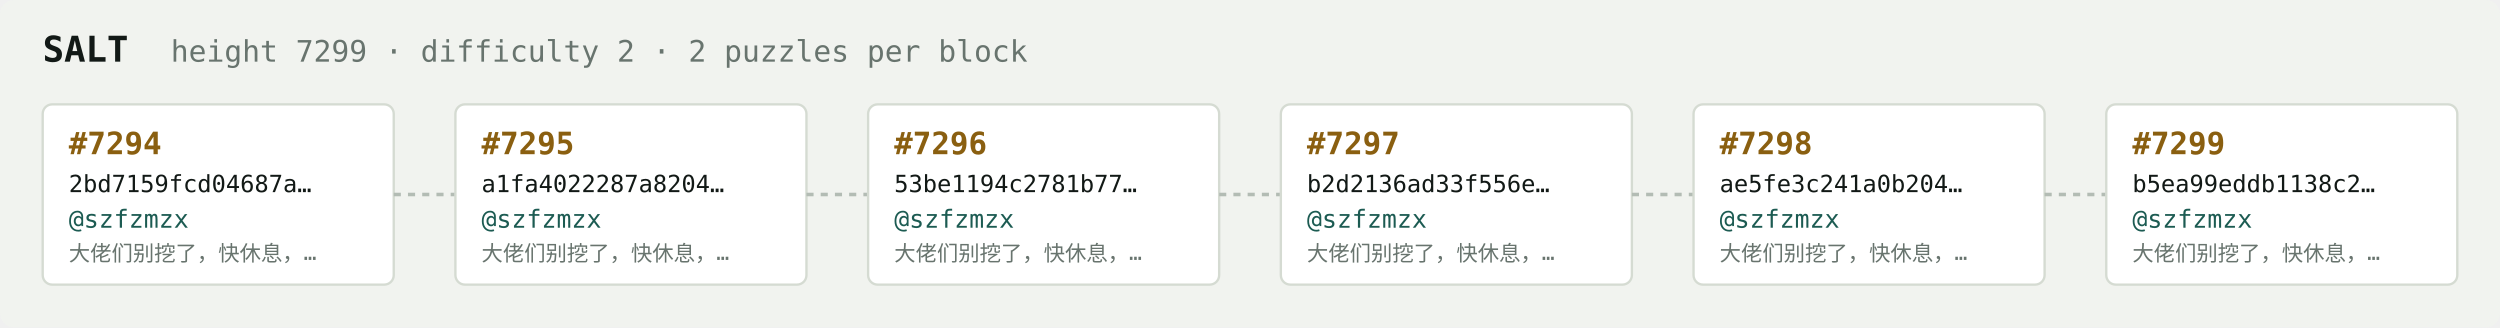
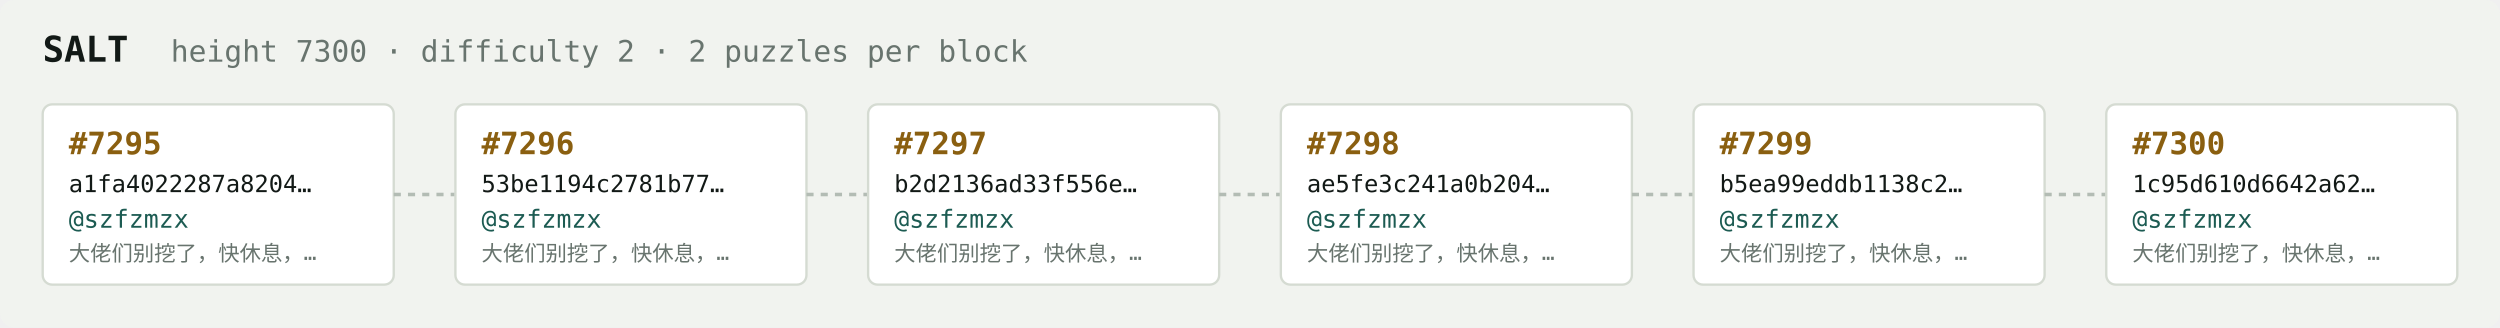
<svg xmlns="http://www.w3.org/2000/svg" width="1054" height="138" viewBox="0 0 1054 138" font-family="ui-monospace,SFMono-Regular,Menlo,monospace">
  <rect fill="#f1f3ef" width="1054" height="138" rx="6" />
  <text x="18" y="26" fill="#121916" font-size="15" font-weight="700">SALT</text>
-   <text x="72" y="26" fill="#68746e" font-size="12.5">height 7299 · difficulty 2 · 2 puzzles per block</text>
+   <text x="72" y="26" fill="#68746e" font-size="12.5">height 7300 · difficulty 2 · 2 puzzles per block</text>
  <rect x="18" y="44" width="148" height="76" rx="4" fill="#ffffff" stroke="#d5dbd2" stroke-width="1" />
-   <text x="29" y="65" fill="#8a5f10" font-size="13" font-weight="700">#7294</text>
-   <text x="29" y="81" fill="#121916" font-size="10">2bd7159fcd04687a…</text>
+   <text x="29" y="65" fill="#8a5f10" font-size="13" font-weight="700">#7295</text>
+   <text x="29" y="81" fill="#121916" font-size="10">a1fa4022287a8204…</text>
  <text x="29" y="96" fill="#1c5b52" font-size="10.5">@szfzmzx</text>
  <text x="29" y="110" fill="#68746e" font-size="9">大佬们别挖了，快休息，…</text>
  <line x1="166" y1="82.0" x2="192" y2="82.0" stroke="#b3bcb4" stroke-width="1.5" stroke-dasharray="3 3" />
  <rect x="192" y="44" width="148" height="76" rx="4" fill="#ffffff" stroke="#d5dbd2" stroke-width="1" />
-   <text x="203" y="65" fill="#8a5f10" font-size="13" font-weight="700">#7295</text>
-   <text x="203" y="81" fill="#121916" font-size="10">a1fa4022287a8204…</text>
+   <text x="203" y="65" fill="#8a5f10" font-size="13" font-weight="700">#7296</text>
+   <text x="203" y="81" fill="#121916" font-size="10">53be1194c2781b77…</text>
  <text x="203" y="96" fill="#1c5b52" font-size="10.5">@szfzmzx</text>
  <text x="203" y="110" fill="#68746e" font-size="9">大佬们别挖了，快休息，…</text>
  <line x1="340" y1="82.0" x2="366" y2="82.0" stroke="#b3bcb4" stroke-width="1.5" stroke-dasharray="3 3" />
  <rect x="366" y="44" width="148" height="76" rx="4" fill="#ffffff" stroke="#d5dbd2" stroke-width="1" />
-   <text x="377" y="65" fill="#8a5f10" font-size="13" font-weight="700">#7296</text>
-   <text x="377" y="81" fill="#121916" font-size="10">53be1194c2781b77…</text>
+   <text x="377" y="65" fill="#8a5f10" font-size="13" font-weight="700">#7297</text>
+   <text x="377" y="81" fill="#121916" font-size="10">b2d2136ad33f556e…</text>
  <text x="377" y="96" fill="#1c5b52" font-size="10.5">@szfzmzx</text>
  <text x="377" y="110" fill="#68746e" font-size="9">大佬们别挖了，快休息，…</text>
  <line x1="514" y1="82.0" x2="540" y2="82.0" stroke="#b3bcb4" stroke-width="1.5" stroke-dasharray="3 3" />
  <rect x="540" y="44" width="148" height="76" rx="4" fill="#ffffff" stroke="#d5dbd2" stroke-width="1" />
-   <text x="551" y="65" fill="#8a5f10" font-size="13" font-weight="700">#7297</text>
-   <text x="551" y="81" fill="#121916" font-size="10">b2d2136ad33f556e…</text>
+   <text x="551" y="65" fill="#8a5f10" font-size="13" font-weight="700">#7298</text>
+   <text x="551" y="81" fill="#121916" font-size="10">ae5fe3c241a0b204…</text>
  <text x="551" y="96" fill="#1c5b52" font-size="10.5">@szfzmzx</text>
  <text x="551" y="110" fill="#68746e" font-size="9">大佬们别挖了，快休息，…</text>
  <line x1="688" y1="82.0" x2="714" y2="82.0" stroke="#b3bcb4" stroke-width="1.5" stroke-dasharray="3 3" />
  <rect x="714" y="44" width="148" height="76" rx="4" fill="#ffffff" stroke="#d5dbd2" stroke-width="1" />
-   <text x="725" y="65" fill="#8a5f10" font-size="13" font-weight="700">#7298</text>
-   <text x="725" y="81" fill="#121916" font-size="10">ae5fe3c241a0b204…</text>
+   <text x="725" y="65" fill="#8a5f10" font-size="13" font-weight="700">#7299</text>
+   <text x="725" y="81" fill="#121916" font-size="10">b5ea99eddb1138c2…</text>
  <text x="725" y="96" fill="#1c5b52" font-size="10.5">@szfzmzx</text>
  <text x="725" y="110" fill="#68746e" font-size="9">大佬们别挖了，快休息，…</text>
  <line x1="862" y1="82.0" x2="888" y2="82.0" stroke="#b3bcb4" stroke-width="1.5" stroke-dasharray="3 3" />
  <rect x="888" y="44" width="148" height="76" rx="4" fill="#ffffff" stroke="#d5dbd2" stroke-width="1" />
-   <text x="899" y="65" fill="#8a5f10" font-size="13" font-weight="700">#7299</text>
-   <text x="899" y="81" fill="#121916" font-size="10">b5ea99eddb1138c2…</text>
+   <text x="899" y="65" fill="#8a5f10" font-size="13" font-weight="700">#7300</text>
+   <text x="899" y="81" fill="#121916" font-size="10">1c95d610d6642a62…</text>
  <text x="899" y="96" fill="#1c5b52" font-size="10.5">@szfzmzx</text>
  <text x="899" y="110" fill="#68746e" font-size="9">大佬们别挖了，快休息，…</text>
</svg>
